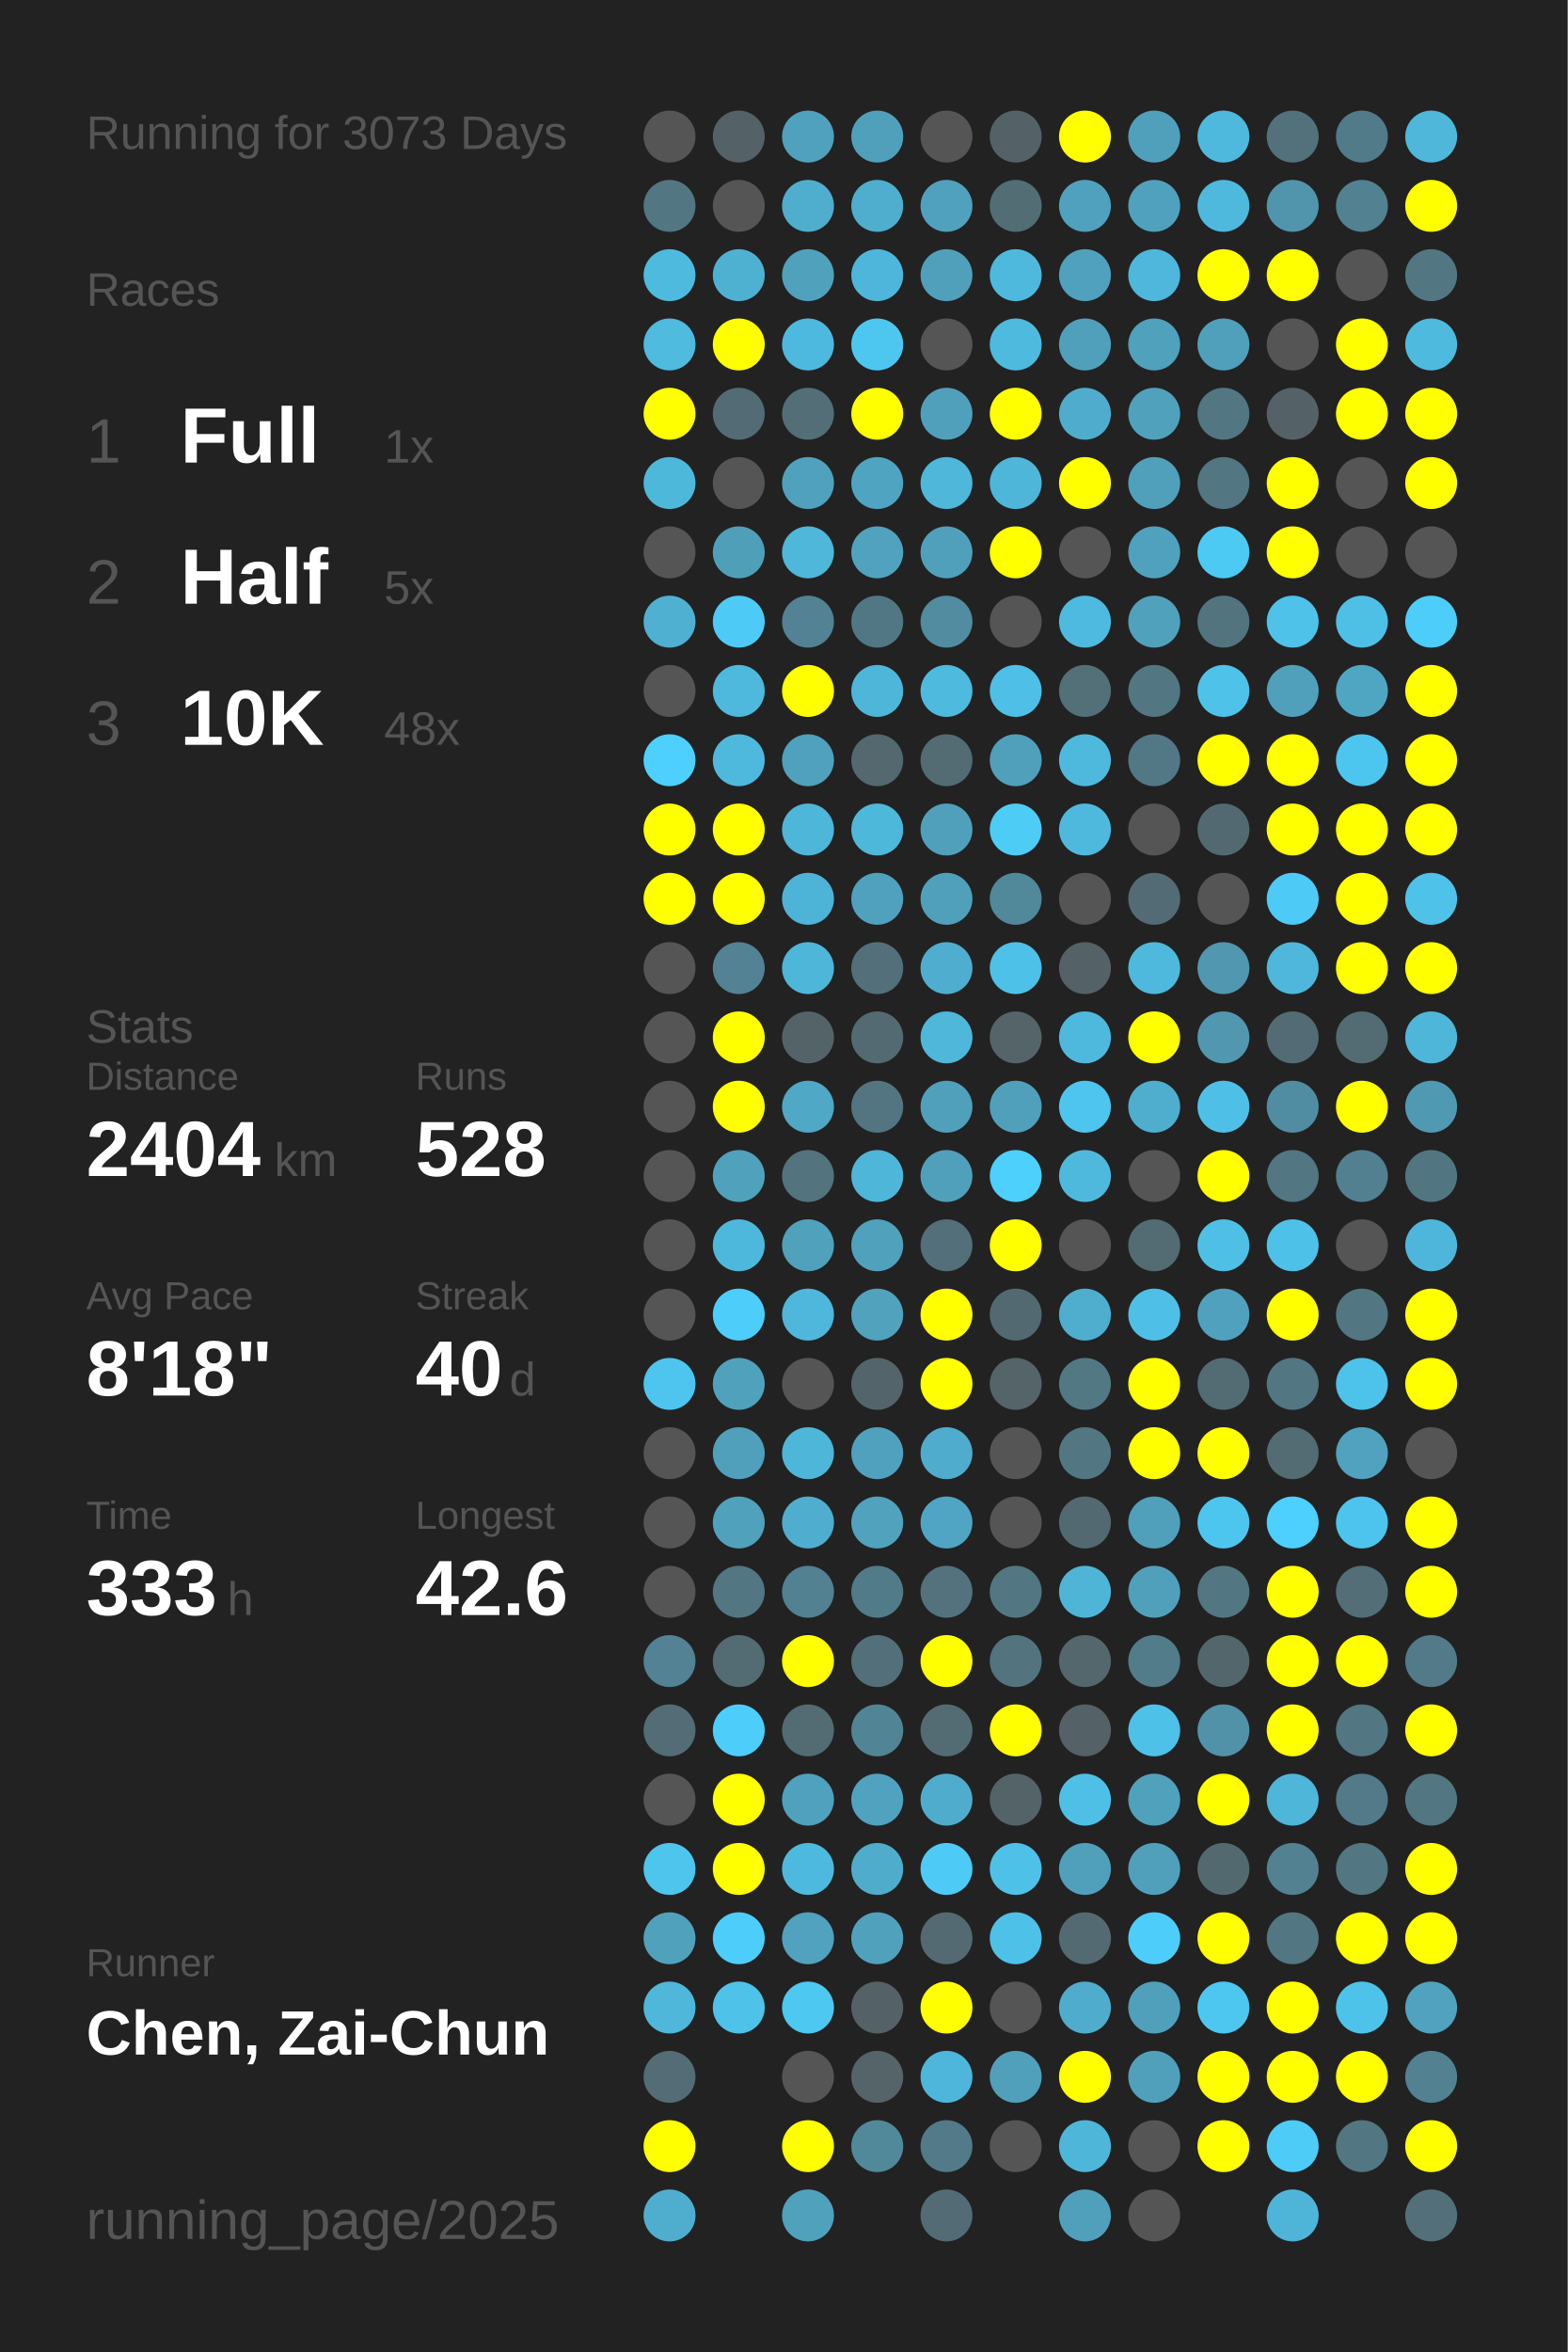
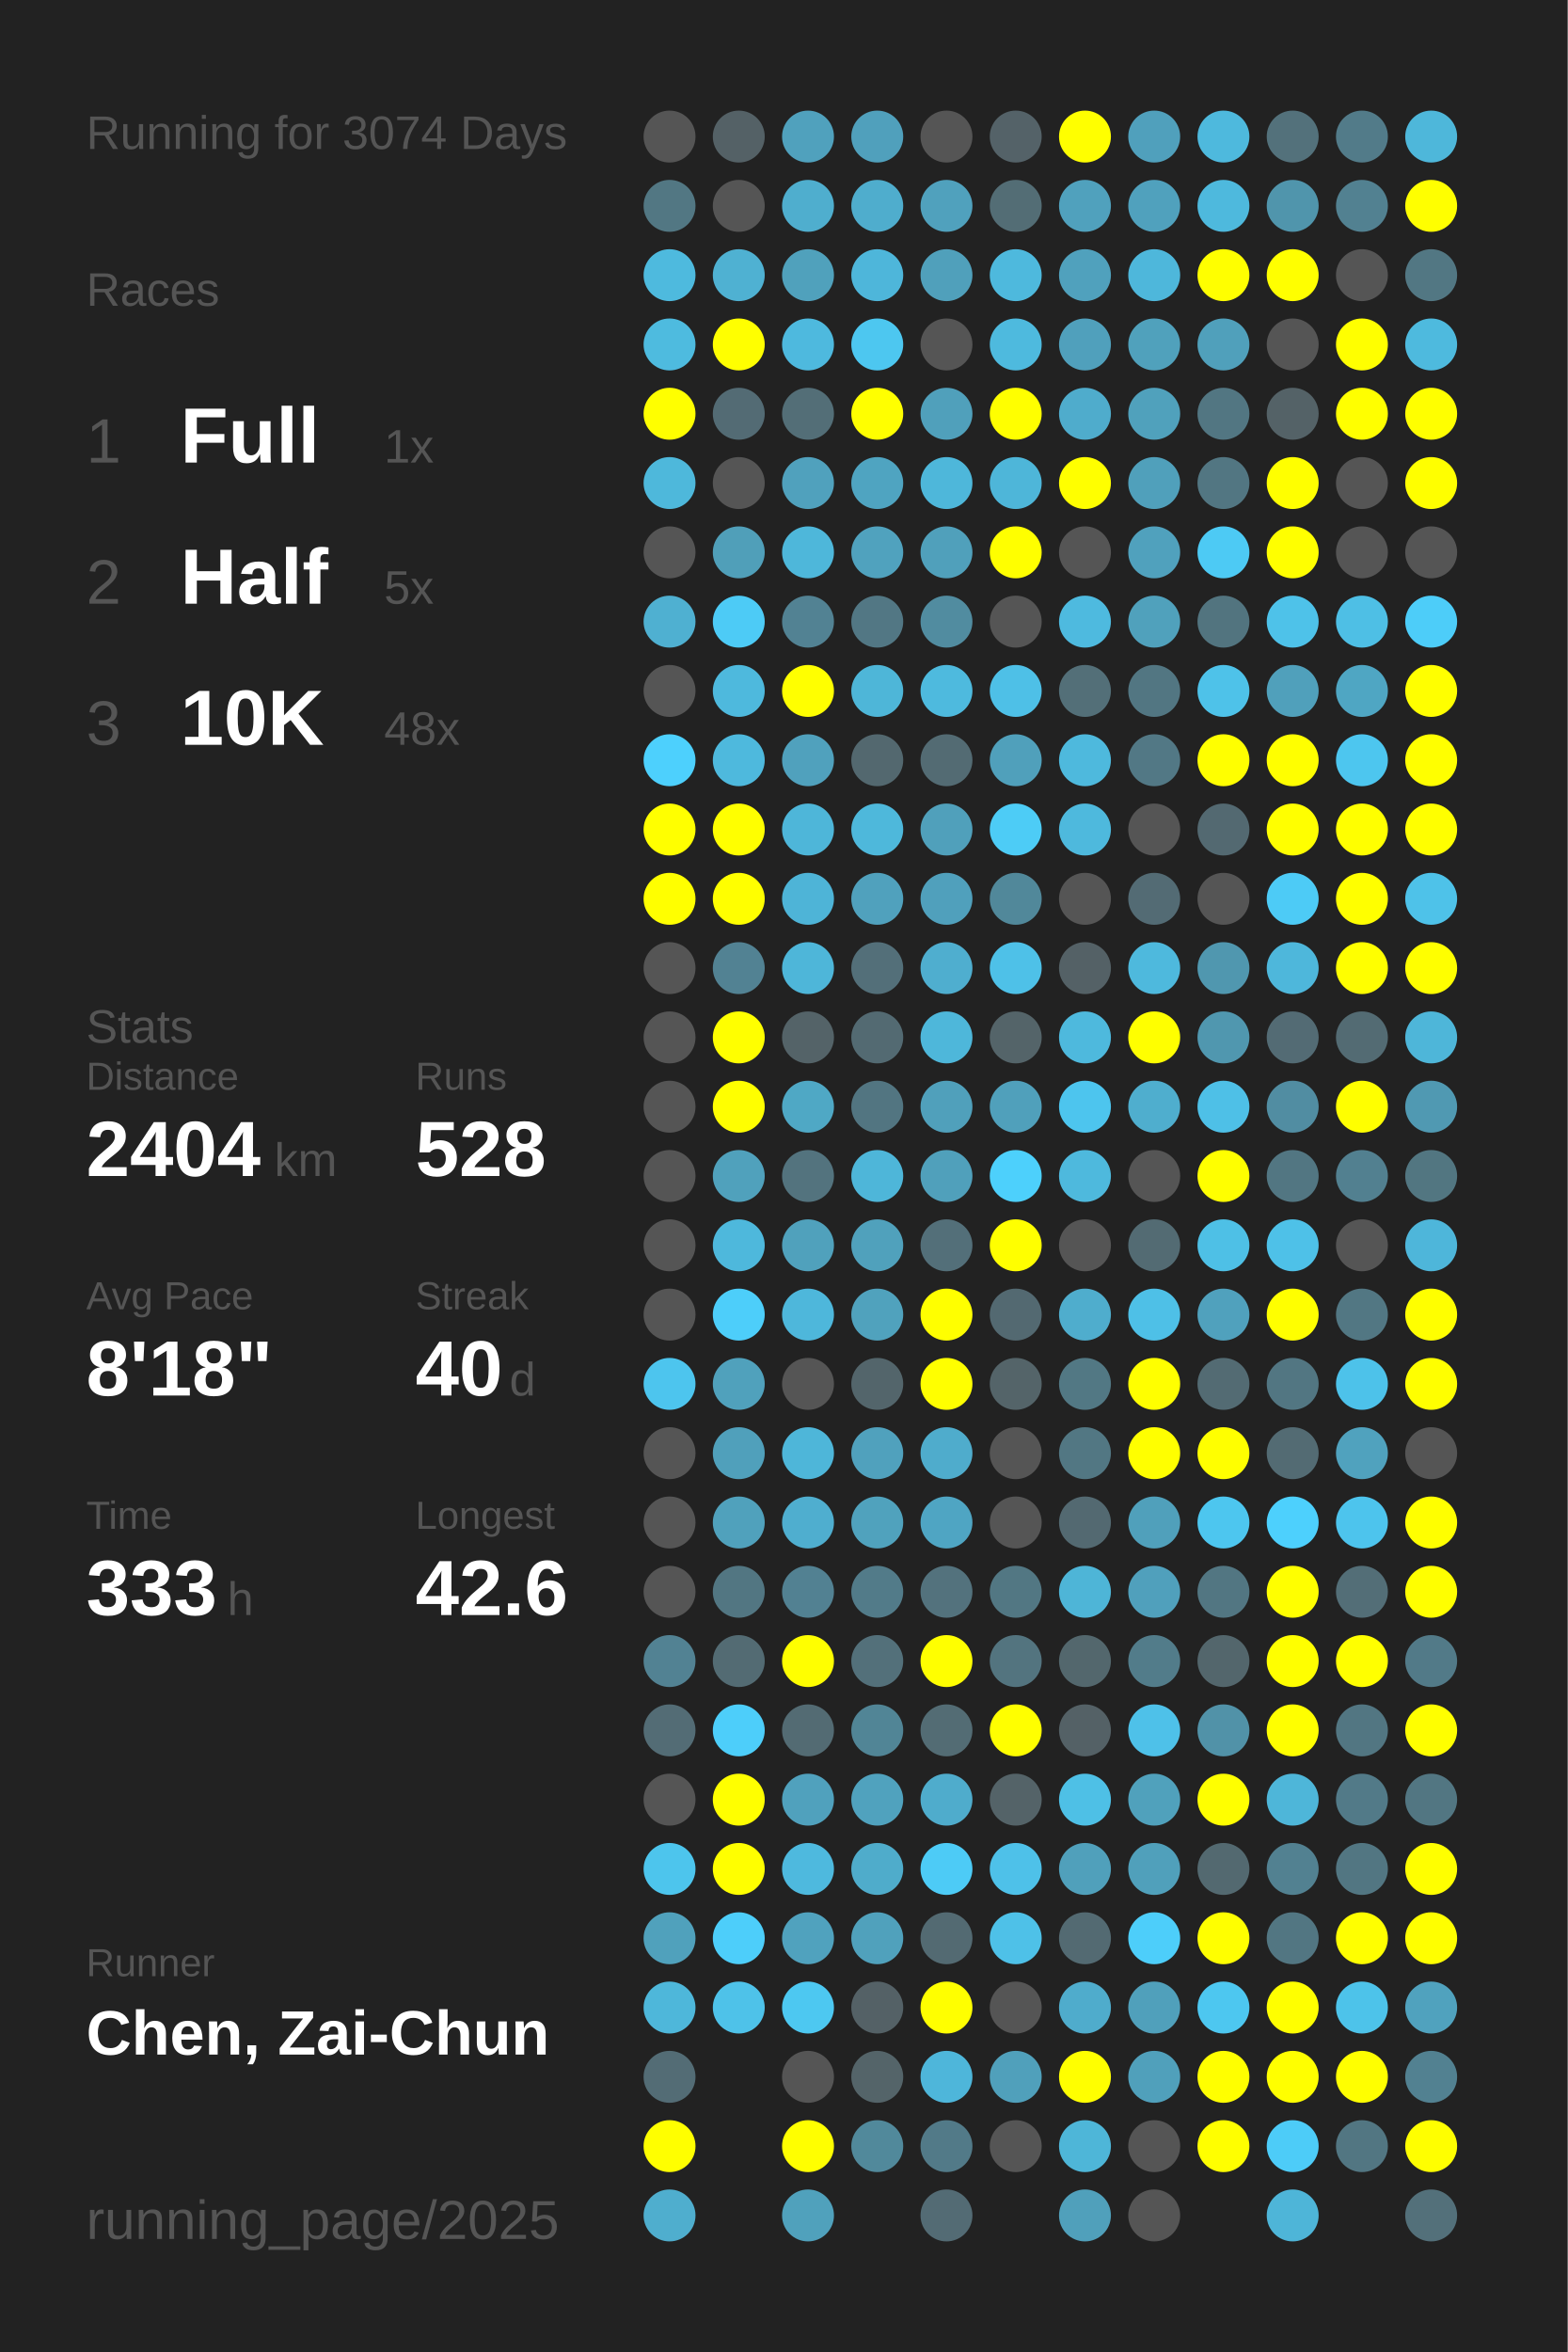
<svg xmlns="http://www.w3.org/2000/svg" baseProfile="full" height="300mm" version="1.1" viewBox="0,0,200,300" width="200mm">
  <defs />
  <rect fill="#222222" height="300" width="200" x="0" y="0" />
-   <text fill="#555555" style="font-size:6px; font-family:Arial;" x="11" y="19">Running for 3073 Days</text>
+   <text fill="#555555" style="font-size:6px; font-family:Arial;" x="11" y="19">Running for 3074 Days</text>
  <text fill="#555555" style="font-size:6px; font-family:Arial;" x="11" y="39">Races</text>
  <text fill="#555555" style="font-size:8px; font-family:Arial;" x="11" y="59">1</text>
  <text fill="#FFFFFF" style="font-size:10px; font-family:Arial; font-weight:bold;" x="23" y="59">Full</text>
  <text fill="#555555" style="font-size:6px; font-family:Arial;" x="49" y="59">1x</text>
  <text fill="#555555" style="font-size:8px; font-family:Arial;" x="11" y="77">2</text>
  <text fill="#FFFFFF" style="font-size:10px; font-family:Arial; font-weight:bold;" x="23" y="77">Half</text>
  <text fill="#555555" style="font-size:6px; font-family:Arial;" x="49" y="77">5x</text>
  <text fill="#555555" style="font-size:8px; font-family:Arial;" x="11" y="95">3</text>
  <text fill="#FFFFFF" style="font-size:10px; font-family:Arial; font-weight:bold;" x="23" y="95">10K</text>
  <text fill="#555555" style="font-size:6px; font-family:Arial;" x="49" y="95">48x</text>
  <text fill="#555555" style="font-size:6px; font-family:Arial;" x="11" y="133">Stats</text>
  <text fill="#555555" style="font-size:5px; font-family:Arial;" x="11" y="139">Distance</text>
  <text fill="#FFFFFF" style="font-size:10px; font-family:Arial; font-weight:bold;" x="11" y="150">2404</text>
  <text fill="#555555" style="font-size:6px; font-family:Arial;" x="35" y="150">km</text>
  <text fill="#555555" style="font-size:5px; font-family:Arial;" x="53" y="139">Runs</text>
  <text fill="#FFFFFF" style="font-size:10px; font-family:Arial; font-weight:bold;" x="53" y="150">528</text>
  <text fill="#555555" style="font-size:5px; font-family:Arial;" x="11" y="167">Avg Pace</text>
  <text fill="#FFFFFF" style="font-size:10px; font-family:Arial; font-weight:bold;" x="11" y="178">8'18"</text>
  <text fill="#555555" style="font-size:5px; font-family:Arial;" x="53" y="167">Streak</text>
  <text fill="#FFFFFF" style="font-size:10px; font-family:Arial; font-weight:bold;" x="53" y="178">40</text>
  <text fill="#555555" style="font-size:6px; font-family:Arial;" x="65" y="178">d</text>
  <text fill="#555555" style="font-size:5px; font-family:Arial;" x="11" y="195">Time</text>
  <text fill="#FFFFFF" style="font-size:10px; font-family:Arial; font-weight:bold;" x="11" y="206">333</text>
  <text fill="#555555" style="font-size:6px; font-family:Arial;" x="29" y="206">h</text>
  <text fill="#555555" style="font-size:5px; font-family:Arial;" x="53" y="195">Longest</text>
  <text fill="#FFFFFF" style="font-size:10px; font-family:Arial; font-weight:bold;" x="53" y="206">42.6</text>
  <text fill="#555555" style="font-size:5px; font-family:Arial;" x="11" y="252.065">Runner</text>
  <text fill="#FFFFFF" style="font-size:8px; font-family:Arial; font-weight:bold;" x="11" y="262.065">Chen, Zai-Chun</text>
  <text fill="#555555" style="font-size:7px; font-family:Arial;" x="11" y="285.581">running_page/2025</text>
  <circle cx="85.417" cy="17.419" fill="#555555" r="3.312" />
  <circle cx="85.417" cy="26.258" fill="#527783" r="3.312" />
  <circle cx="85.417" cy="35.097" fill="#4ebade" r="3.312" />
  <circle cx="85.417" cy="43.935" fill="#4ebbdf" r="3.312" />
  <circle cx="85.417" cy="52.774" fill="#FFFF00" r="3.312" />
  <circle cx="85.417" cy="61.613" fill="#4eb8db" r="3.312" />
  <circle cx="85.417" cy="70.452" fill="#555555" r="3.312" />
  <circle cx="85.417" cy="79.29" fill="#4fb0d1" r="3.312" />
  <circle cx="85.417" cy="88.129" fill="#555555" r="3.312" />
  <circle cx="85.417" cy="96.968" fill="#4dd0fd" r="3.312" />
  <circle cx="85.417" cy="105.806" fill="#FFFF00" r="3.312" />
  <circle cx="85.417" cy="114.645" fill="#FFFF00" r="3.312" />
  <circle cx="85.417" cy="123.484" fill="#555555" r="3.312" />
  <circle cx="85.417" cy="132.323" fill="#555555" r="3.312" />
  <circle cx="85.417" cy="141.161" fill="#555555" r="3.312" />
  <circle cx="85.417" cy="150" fill="#555555" r="3.312" />
  <circle cx="85.417" cy="158.839" fill="#555555" r="3.312" />
  <circle cx="85.417" cy="167.677" fill="#555555" r="3.312" />
  <circle cx="85.417" cy="176.516" fill="#4dc5ee" r="3.312" />
  <circle cx="85.417" cy="185.355" fill="#555555" r="3.312" />
  <circle cx="85.417" cy="194.194" fill="#555555" r="3.312" />
  <circle cx="85.417" cy="203.032" fill="#555555" r="3.312" />
  <circle cx="85.417" cy="211.871" fill="#528293" r="3.312" />
  <circle cx="85.417" cy="220.71" fill="#536c75" r="3.312" />
  <circle cx="85.417" cy="229.548" fill="#555555" r="3.312" />
  <circle cx="85.417" cy="238.387" fill="#4dc5ed" r="3.312" />
  <circle cx="85.417" cy="247.226" fill="#50a1bc" r="3.312" />
  <circle cx="85.417" cy="256.065" fill="#4eb7da" r="3.312" />
  <circle cx="85.417" cy="264.903" fill="#536c75" r="3.312" />
  <circle cx="85.417" cy="273.742" fill="#FFFF00" r="3.312" />
  <circle cx="85.417" cy="282.581" fill="#4faece" r="3.312" />
  <circle cx="94.25" cy="17.419" fill="#546166" r="3.312" />
  <circle cx="94.25" cy="26.258" fill="#555555" r="3.312" />
  <circle cx="94.25" cy="35.097" fill="#4fb1d2" r="3.312" />
  <circle cx="94.25" cy="43.935" fill="#FFFF00" r="3.312" />
  <circle cx="94.25" cy="52.774" fill="#536b74" r="3.312" />
  <circle cx="94.25" cy="61.613" fill="#555555" r="3.312" />
  <circle cx="94.25" cy="70.452" fill="#509fb9" r="3.312" />
  <circle cx="94.25" cy="79.29" fill="#4dcbf6" r="3.312" />
  <circle cx="94.25" cy="88.129" fill="#4eb9dd" r="3.312" />
  <circle cx="94.25" cy="96.968" fill="#4eb9dd" r="3.312" />
  <circle cx="94.25" cy="105.806" fill="#FFFF00" r="3.312" />
  <circle cx="94.25" cy="114.645" fill="#FFFF00" r="3.312" />
  <circle cx="94.25" cy="123.484" fill="#528293" r="3.312" />
  <circle cx="94.25" cy="132.323" fill="#FFFF00" r="3.312" />
  <circle cx="94.25" cy="141.161" fill="#FFFF00" r="3.312" />
  <circle cx="94.25" cy="150" fill="#50a1bc" r="3.312" />
  <circle cx="94.25" cy="158.839" fill="#4eb8dc" r="3.312" />
  <circle cx="94.25" cy="167.677" fill="#4dcefa" r="3.312" />
  <circle cx="94.25" cy="176.516" fill="#50a1bc" r="3.312" />
  <circle cx="94.25" cy="185.355" fill="#50a0bb" r="3.312" />
  <circle cx="94.25" cy="194.194" fill="#50a1bc" r="3.312" />
  <circle cx="94.25" cy="203.032" fill="#527682" r="3.312" />
  <circle cx="94.25" cy="211.871" fill="#536b73" r="3.312" />
  <circle cx="94.25" cy="220.71" fill="#4dcefa" r="3.312" />
  <circle cx="94.25" cy="229.548" fill="#FFFF00" r="3.312" />
  <circle cx="94.25" cy="238.387" fill="#FFFF00" r="3.312" />
  <circle cx="94.25" cy="247.226" fill="#4dcefa" r="3.312" />
  <circle cx="94.25" cy="256.065" fill="#4ec2e9" r="3.312" />
  <circle cx="103.083" cy="17.419" fill="#50a1bd" r="3.312" />
  <circle cx="103.083" cy="26.258" fill="#4faece" r="3.312" />
  <circle cx="103.083" cy="35.097" fill="#50a1bc" r="3.312" />
  <circle cx="103.083" cy="43.935" fill="#4eb9de" r="3.312" />
  <circle cx="103.083" cy="52.774" fill="#536e77" r="3.312" />
  <circle cx="103.083" cy="61.613" fill="#50a1bd" r="3.312" />
  <circle cx="103.083" cy="70.452" fill="#4eb7da" r="3.312" />
  <circle cx="103.083" cy="79.29" fill="#528293" r="3.312" />
  <circle cx="103.083" cy="88.129" fill="#FFFF00" r="3.312" />
  <circle cx="103.083" cy="96.968" fill="#50a1bd" r="3.312" />
  <circle cx="103.083" cy="105.806" fill="#4eb6d9" r="3.312" />
  <circle cx="103.083" cy="114.645" fill="#4eb4d7" r="3.312" />
  <circle cx="103.083" cy="123.484" fill="#4eb6d9" r="3.312" />
  <circle cx="103.083" cy="132.323" fill="#546368" r="3.312" />
  <circle cx="103.083" cy="141.161" fill="#4fa8c5" r="3.312" />
  <circle cx="103.083" cy="150" fill="#53737e" r="3.312" />
  <circle cx="103.083" cy="158.839" fill="#50a1bc" r="3.312" />
  <circle cx="103.083" cy="167.677" fill="#4eb7db" r="3.312" />
  <circle cx="103.083" cy="176.516" fill="#555555" r="3.312" />
  <circle cx="103.083" cy="185.355" fill="#4eb6d9" r="3.312" />
  <circle cx="103.083" cy="194.194" fill="#4faecf" r="3.312" />
  <circle cx="103.083" cy="203.032" fill="#528192" r="3.312" />
  <circle cx="103.083" cy="211.871" fill="#FFFF00" r="3.312" />
  <circle cx="103.083" cy="220.71" fill="#536b73" r="3.312" />
  <circle cx="103.083" cy="229.548" fill="#50a1bd" r="3.312" />
  <circle cx="103.083" cy="238.387" fill="#4eb9de" r="3.312" />
  <circle cx="103.083" cy="247.226" fill="#50a2be" r="3.312" />
  <circle cx="103.083" cy="256.065" fill="#4dc8f1" r="3.312" />
  <circle cx="103.083" cy="264.903" fill="#555555" r="3.312" />
  <circle cx="103.083" cy="273.742" fill="#FFFF00" r="3.312" />
  <circle cx="103.083" cy="282.581" fill="#50a1bc" r="3.312" />
  <circle cx="111.917" cy="17.419" fill="#50a0bc" r="3.312" />
  <circle cx="111.917" cy="26.258" fill="#4fadcd" r="3.312" />
  <circle cx="111.917" cy="35.097" fill="#4eb6da" r="3.312" />
  <circle cx="111.917" cy="43.935" fill="#4dc7f0" r="3.312" />
  <circle cx="111.917" cy="52.774" fill="#FFFF00" r="3.312" />
  <circle cx="111.917" cy="61.613" fill="#4fa4c1" r="3.312" />
  <circle cx="111.917" cy="70.452" fill="#50a2be" r="3.312" />
  <circle cx="111.917" cy="79.29" fill="#527784" r="3.312" />
  <circle cx="111.917" cy="88.129" fill="#4eb6d8" r="3.312" />
  <circle cx="111.917" cy="96.968" fill="#53686f" r="3.312" />
  <circle cx="111.917" cy="105.806" fill="#4eb8db" r="3.312" />
  <circle cx="111.917" cy="114.645" fill="#50a1bd" r="3.312" />
  <circle cx="111.917" cy="123.484" fill="#536f79" r="3.312" />
  <circle cx="111.917" cy="132.323" fill="#536a72" r="3.312" />
  <circle cx="111.917" cy="141.161" fill="#527581" r="3.312" />
  <circle cx="111.917" cy="150" fill="#4eb6d9" r="3.312" />
  <circle cx="111.917" cy="158.839" fill="#50a1bc" r="3.312" />
  <circle cx="111.917" cy="167.677" fill="#50a2bd" r="3.312" />
  <circle cx="111.917" cy="176.516" fill="#53656b" r="3.312" />
  <circle cx="111.917" cy="185.355" fill="#50a1bd" r="3.312" />
  <circle cx="111.917" cy="194.194" fill="#50a2bd" r="3.312" />
  <circle cx="111.917" cy="203.032" fill="#527b89" r="3.312" />
  <circle cx="111.917" cy="211.871" fill="#53707a" r="3.312" />
  <circle cx="111.917" cy="220.71" fill="#518596" r="3.312" />
  <circle cx="111.917" cy="229.548" fill="#50a2be" r="3.312" />
  <circle cx="111.917" cy="238.387" fill="#4faccb" r="3.312" />
  <circle cx="111.917" cy="247.226" fill="#50a1bc" r="3.312" />
  <circle cx="111.917" cy="256.065" fill="#546166" r="3.312" />
  <circle cx="111.917" cy="264.903" fill="#546469" r="3.312" />
  <circle cx="111.917" cy="273.742" fill="#51899b" r="3.312" />
  <circle cx="120.75" cy="17.419" fill="#555555" r="3.312" />
  <circle cx="120.75" cy="26.258" fill="#50a1bd" r="3.312" />
  <circle cx="120.75" cy="35.097" fill="#50a0bb" r="3.312" />
  <circle cx="120.75" cy="43.935" fill="#555555" r="3.312" />
  <circle cx="120.75" cy="52.774" fill="#50a0bb" r="3.312" />
  <circle cx="120.75" cy="61.613" fill="#4eb7da" r="3.312" />
  <circle cx="120.75" cy="70.452" fill="#50a0bb" r="3.312" />
  <circle cx="120.75" cy="79.29" fill="#518ca0" r="3.312" />
  <circle cx="120.75" cy="88.129" fill="#4ebade" r="3.312" />
  <circle cx="120.75" cy="96.968" fill="#536b73" r="3.312" />
  <circle cx="120.75" cy="105.806" fill="#50a0bb" r="3.312" />
  <circle cx="120.75" cy="114.645" fill="#50a0bc" r="3.312" />
  <circle cx="120.75" cy="123.484" fill="#4faecf" r="3.312" />
  <circle cx="120.75" cy="132.323" fill="#4eb7da" r="3.312" />
  <circle cx="120.75" cy="141.161" fill="#50a0bb" r="3.312" />
  <circle cx="120.75" cy="150" fill="#50a0bb" r="3.312" />
  <circle cx="120.75" cy="158.839" fill="#536f79" r="3.312" />
  <circle cx="120.75" cy="167.677" fill="#FFFF00" r="3.312" />
  <circle cx="120.75" cy="176.516" fill="#FFFF00" r="3.312" />
  <circle cx="120.75" cy="185.355" fill="#4faccc" r="3.312" />
  <circle cx="120.75" cy="194.194" fill="#4fa5c3" r="3.312" />
  <circle cx="120.75" cy="203.032" fill="#53727d" r="3.312" />
  <circle cx="120.75" cy="211.871" fill="#FFFF00" r="3.312" />
  <circle cx="120.75" cy="220.71" fill="#536c74" r="3.312" />
  <circle cx="120.75" cy="229.548" fill="#4faccc" r="3.312" />
  <circle cx="120.75" cy="238.387" fill="#4dcbf6" r="3.312" />
  <circle cx="120.75" cy="247.226" fill="#536a72" r="3.312" />
  <circle cx="120.75" cy="256.065" fill="#FFFF00" r="3.312" />
  <circle cx="120.75" cy="264.903" fill="#4eb6da" r="3.312" />
  <circle cx="120.75" cy="273.742" fill="#527a88" r="3.312" />
  <circle cx="120.75" cy="282.581" fill="#536b74" r="3.312" />
  <circle cx="129.583" cy="17.419" fill="#546268" r="3.312" />
  <circle cx="129.583" cy="26.258" fill="#536d75" r="3.312" />
  <circle cx="129.583" cy="35.097" fill="#4eb9dd" r="3.312" />
  <circle cx="129.583" cy="43.935" fill="#4ebade" r="3.312" />
  <circle cx="129.583" cy="52.774" fill="#FFFF00" r="3.312" />
  <circle cx="129.583" cy="61.613" fill="#4eb6d9" r="3.312" />
  <circle cx="129.583" cy="70.452" fill="#FFFF00" r="3.312" />
  <circle cx="129.583" cy="79.29" fill="#555555" r="3.312" />
  <circle cx="129.583" cy="88.129" fill="#4ec0e7" r="3.312" />
  <circle cx="129.583" cy="96.968" fill="#50a0bb" r="3.312" />
  <circle cx="129.583" cy="105.806" fill="#4dccf6" r="3.312" />
  <circle cx="129.583" cy="114.645" fill="#51889a" r="3.312" />
  <circle cx="129.583" cy="123.484" fill="#4ec1e8" r="3.312" />
  <circle cx="129.583" cy="132.323" fill="#546469" r="3.312" />
  <circle cx="129.583" cy="141.161" fill="#50a0bb" r="3.312" />
  <circle cx="129.583" cy="150" fill="#4dd0fc" r="3.312" />
  <circle cx="129.583" cy="158.839" fill="#FFFF00" r="3.312" />
  <circle cx="129.583" cy="167.677" fill="#536971" r="3.312" />
  <circle cx="129.583" cy="176.516" fill="#546469" r="3.312" />
  <circle cx="129.583" cy="185.355" fill="#555555" r="3.312" />
  <circle cx="129.583" cy="194.194" fill="#555555" r="3.312" />
  <circle cx="129.583" cy="203.032" fill="#527783" r="3.312" />
  <circle cx="129.583" cy="211.871" fill="#53747f" r="3.312" />
  <circle cx="129.583" cy="220.71" fill="#FFFF00" r="3.312" />
  <circle cx="129.583" cy="229.548" fill="#546368" r="3.312" />
  <circle cx="129.583" cy="238.387" fill="#4ec1e9" r="3.312" />
  <circle cx="129.583" cy="247.226" fill="#4ec1e8" r="3.312" />
  <circle cx="129.583" cy="256.065" fill="#555555" r="3.312" />
  <circle cx="129.583" cy="264.903" fill="#50a0bb" r="3.312" />
  <circle cx="129.583" cy="273.742" fill="#555555" r="3.312" />
  <circle cx="138.417" cy="17.419" fill="#FFFF00" r="3.312" />
  <circle cx="138.417" cy="26.258" fill="#50a1bd" r="3.312" />
  <circle cx="138.417" cy="35.097" fill="#50a1bd" r="3.312" />
  <circle cx="138.417" cy="43.935" fill="#50a0bc" r="3.312" />
  <circle cx="138.417" cy="52.774" fill="#4faccc" r="3.312" />
  <circle cx="138.417" cy="61.613" fill="#FFFF00" r="3.312" />
  <circle cx="138.417" cy="70.452" fill="#555555" r="3.312" />
  <circle cx="138.417" cy="79.29" fill="#4ebadf" r="3.312" />
  <circle cx="138.417" cy="88.129" fill="#536f78" r="3.312" />
  <circle cx="138.417" cy="96.968" fill="#4eb9dd" r="3.312" />
  <circle cx="138.417" cy="105.806" fill="#4eb9dd" r="3.312" />
  <circle cx="138.417" cy="114.645" fill="#555555" r="3.312" />
  <circle cx="138.417" cy="123.484" fill="#546166" r="3.312" />
  <circle cx="138.417" cy="132.323" fill="#4eb9dd" r="3.312" />
  <circle cx="138.417" cy="141.161" fill="#4dc5ee" r="3.312" />
  <circle cx="138.417" cy="150" fill="#4eb9dd" r="3.312" />
  <circle cx="138.417" cy="158.839" fill="#555555" r="3.312" />
  <circle cx="138.417" cy="167.677" fill="#4fadcd" r="3.312" />
  <circle cx="138.417" cy="176.516" fill="#527884" r="3.312" />
  <circle cx="138.417" cy="185.355" fill="#527783" r="3.312" />
  <circle cx="138.417" cy="194.194" fill="#536971" r="3.312" />
  <circle cx="138.417" cy="203.032" fill="#4eb5d7" r="3.312" />
  <circle cx="138.417" cy="211.871" fill="#53676d" r="3.312" />
  <circle cx="138.417" cy="220.71" fill="#546166" r="3.312" />
  <circle cx="138.417" cy="229.548" fill="#4ec0e6" r="3.312" />
  <circle cx="138.417" cy="238.387" fill="#50a0bb" r="3.312" />
  <circle cx="138.417" cy="247.226" fill="#536a72" r="3.312" />
  <circle cx="138.417" cy="256.065" fill="#4faccc" r="3.312" />
  <circle cx="138.417" cy="264.903" fill="#FFFF00" r="3.312" />
  <circle cx="138.417" cy="273.742" fill="#4eb6d8" r="3.312" />
  <circle cx="138.417" cy="282.581" fill="#50a0bb" r="3.312" />
  <circle cx="147.25" cy="17.419" fill="#50a0bc" r="3.312" />
  <circle cx="147.25" cy="26.258" fill="#50a1bd" r="3.312" />
  <circle cx="147.25" cy="35.097" fill="#4eb7db" r="3.312" />
  <circle cx="147.25" cy="43.935" fill="#50a1bc" r="3.312" />
  <circle cx="147.25" cy="52.774" fill="#50a1bc" r="3.312" />
  <circle cx="147.25" cy="61.613" fill="#50a0bb" r="3.312" />
  <circle cx="147.25" cy="70.452" fill="#50a1bd" r="3.312" />
  <circle cx="147.25" cy="79.29" fill="#50a1bc" r="3.312" />
  <circle cx="147.25" cy="88.129" fill="#527682" r="3.312" />
  <circle cx="147.25" cy="96.968" fill="#527885" r="3.312" />
  <circle cx="147.25" cy="105.806" fill="#555555" r="3.312" />
  <circle cx="147.25" cy="114.645" fill="#536b74" r="3.312" />
  <circle cx="147.25" cy="123.484" fill="#4eb9dd" r="3.312" />
  <circle cx="147.25" cy="132.323" fill="#FFFF00" r="3.312" />
  <circle cx="147.25" cy="141.161" fill="#4faece" r="3.312" />
  <circle cx="147.25" cy="150" fill="#555555" r="3.312" />
  <circle cx="147.25" cy="158.839" fill="#536b73" r="3.312" />
  <circle cx="147.25" cy="167.677" fill="#4ec0e7" r="3.312" />
  <circle cx="147.25" cy="176.516" fill="#FFFF00" r="3.312" />
  <circle cx="147.25" cy="185.355" fill="#FFFF00" r="3.312" />
  <circle cx="147.25" cy="194.194" fill="#50a0bb" r="3.312" />
  <circle cx="147.25" cy="203.032" fill="#50a0bc" r="3.312" />
  <circle cx="147.25" cy="211.871" fill="#527c8a" r="3.312" />
  <circle cx="147.25" cy="220.71" fill="#4ec1e9" r="3.312" />
  <circle cx="147.25" cy="229.548" fill="#50a1bc" r="3.312" />
  <circle cx="147.25" cy="238.387" fill="#50a0bb" r="3.312" />
  <circle cx="147.25" cy="247.226" fill="#4dcefa" r="3.312" />
  <circle cx="147.25" cy="256.065" fill="#50a0bb" r="3.312" />
  <circle cx="147.25" cy="264.903" fill="#50a0bb" r="3.312" />
  <circle cx="147.25" cy="273.742" fill="#555555" r="3.312" />
  <circle cx="147.25" cy="282.581" fill="#555555" r="3.312" />
  <circle cx="156.083" cy="17.419" fill="#4eb9dd" r="3.312" />
  <circle cx="156.083" cy="26.258" fill="#4eb9dd" r="3.312" />
  <circle cx="156.083" cy="35.097" fill="#FFFF00" r="3.312" />
  <circle cx="156.083" cy="43.935" fill="#50a0bb" r="3.312" />
  <circle cx="156.083" cy="52.774" fill="#527682" r="3.312" />
  <circle cx="156.083" cy="61.613" fill="#527682" r="3.312" />
  <circle cx="156.083" cy="70.452" fill="#4dcaf4" r="3.312" />
  <circle cx="156.083" cy="79.29" fill="#52747f" r="3.312" />
  <circle cx="156.083" cy="88.129" fill="#4ec2e9" r="3.312" />
  <circle cx="156.083" cy="96.968" fill="#FFFF00" r="3.312" />
  <circle cx="156.083" cy="105.806" fill="#536971" r="3.312" />
  <circle cx="156.083" cy="114.645" fill="#555555" r="3.312" />
  <circle cx="156.083" cy="123.484" fill="#5097af" r="3.312" />
  <circle cx="156.083" cy="132.323" fill="#5097af" r="3.312" />
  <circle cx="156.083" cy="141.161" fill="#4ec0e7" r="3.312" />
  <circle cx="156.083" cy="150" fill="#FFFF00" r="3.312" />
  <circle cx="156.083" cy="158.839" fill="#4ec0e6" r="3.312" />
  <circle cx="156.083" cy="167.677" fill="#50a1bd" r="3.312" />
  <circle cx="156.083" cy="176.516" fill="#536b73" r="3.312" />
  <circle cx="156.083" cy="185.355" fill="#FFFF00" r="3.312" />
  <circle cx="156.083" cy="194.194" fill="#4dc6ef" r="3.312" />
  <circle cx="156.083" cy="203.032" fill="#527682" r="3.312" />
  <circle cx="156.083" cy="211.871" fill="#53666c" r="3.312" />
  <circle cx="156.083" cy="220.71" fill="#5192a8" r="3.312" />
  <circle cx="156.083" cy="229.548" fill="#FFFF00" r="3.312" />
  <circle cx="156.083" cy="238.387" fill="#536970" r="3.312" />
  <circle cx="156.083" cy="247.226" fill="#FFFF00" r="3.312" />
  <circle cx="156.083" cy="256.065" fill="#4dc7f0" r="3.312" />
  <circle cx="156.083" cy="264.903" fill="#FFFF00" r="3.312" />
  <circle cx="156.083" cy="273.742" fill="#FFFF00" r="3.312" />
  <circle cx="164.917" cy="17.419" fill="#53717b" r="3.312" />
  <circle cx="164.917" cy="26.258" fill="#5095ac" r="3.312" />
  <circle cx="164.917" cy="35.097" fill="#FFFF00" r="3.312" />
  <circle cx="164.917" cy="43.935" fill="#555555" r="3.312" />
  <circle cx="164.917" cy="52.774" fill="#546267" r="3.312" />
  <circle cx="164.917" cy="61.613" fill="#FFFF00" r="3.312" />
  <circle cx="164.917" cy="70.452" fill="#FFFF00" r="3.312" />
  <circle cx="164.917" cy="79.29" fill="#4ec2e9" r="3.312" />
  <circle cx="164.917" cy="88.129" fill="#50a0bb" r="3.312" />
  <circle cx="164.917" cy="96.968" fill="#FFFF00" r="3.312" />
  <circle cx="164.917" cy="105.806" fill="#FFFF00" r="3.312" />
  <circle cx="164.917" cy="114.645" fill="#4dcbf6" r="3.312" />
  <circle cx="164.917" cy="123.484" fill="#4eb7db" r="3.312" />
  <circle cx="164.917" cy="132.323" fill="#536b74" r="3.312" />
  <circle cx="164.917" cy="141.161" fill="#518da2" r="3.312" />
  <circle cx="164.917" cy="150" fill="#527682" r="3.312" />
  <circle cx="164.917" cy="158.839" fill="#4ec1e8" r="3.312" />
  <circle cx="164.917" cy="167.677" fill="#FFFF00" r="3.312" />
  <circle cx="164.917" cy="176.516" fill="#527682" r="3.312" />
  <circle cx="164.917" cy="185.355" fill="#536b73" r="3.312" />
  <circle cx="164.917" cy="194.194" fill="#4dd0fd" r="3.312" />
  <circle cx="164.917" cy="203.032" fill="#FFFF00" r="3.312" />
  <circle cx="164.917" cy="211.871" fill="#FFFF00" r="3.312" />
  <circle cx="164.917" cy="220.71" fill="#FFFF00" r="3.312" />
  <circle cx="164.917" cy="229.548" fill="#4eb6d9" r="3.312" />
  <circle cx="164.917" cy="238.387" fill="#528191" r="3.312" />
  <circle cx="164.917" cy="247.226" fill="#527682" r="3.312" />
  <circle cx="164.917" cy="256.065" fill="#FFFF00" r="3.312" />
  <circle cx="164.917" cy="264.903" fill="#FFFF00" r="3.312" />
  <circle cx="164.917" cy="273.742" fill="#4dccf8" r="3.312" />
  <circle cx="164.917" cy="282.581" fill="#4eb5d8" r="3.312" />
  <circle cx="173.75" cy="17.419" fill="#527b89" r="3.312" />
  <circle cx="173.75" cy="26.258" fill="#528191" r="3.312" />
  <circle cx="173.75" cy="35.097" fill="#555555" r="3.312" />
  <circle cx="173.75" cy="43.935" fill="#FFFF00" r="3.312" />
  <circle cx="173.75" cy="52.774" fill="#FFFF00" r="3.312" />
  <circle cx="173.75" cy="61.613" fill="#555555" r="3.312" />
  <circle cx="173.75" cy="70.452" fill="#555555" r="3.312" />
  <circle cx="173.75" cy="79.29" fill="#4ebfe5" r="3.312" />
  <circle cx="173.75" cy="88.129" fill="#4fa6c3" r="3.312" />
  <circle cx="173.75" cy="96.968" fill="#4dc6ef" r="3.312" />
  <circle cx="173.75" cy="105.806" fill="#FFFF00" r="3.312" />
  <circle cx="173.75" cy="114.645" fill="#FFFF00" r="3.312" />
  <circle cx="173.75" cy="123.484" fill="#FFFF00" r="3.312" />
  <circle cx="173.75" cy="132.323" fill="#536b73" r="3.312" />
  <circle cx="173.75" cy="141.161" fill="#FFFF00" r="3.312" />
  <circle cx="173.75" cy="150" fill="#528090" r="3.312" />
  <circle cx="173.75" cy="158.839" fill="#555555" r="3.312" />
  <circle cx="173.75" cy="167.677" fill="#527783" r="3.312" />
  <circle cx="173.75" cy="176.516" fill="#4dc2ea" r="3.312" />
  <circle cx="173.75" cy="185.355" fill="#50a2be" r="3.312" />
  <circle cx="173.75" cy="194.194" fill="#4dc4ed" r="3.312" />
  <circle cx="173.75" cy="203.032" fill="#536e77" r="3.312" />
  <circle cx="173.75" cy="211.871" fill="#FFFF00" r="3.312" />
  <circle cx="173.75" cy="220.71" fill="#527682" r="3.312" />
  <circle cx="173.75" cy="229.548" fill="#527a88" r="3.312" />
  <circle cx="173.75" cy="238.387" fill="#527682" r="3.312" />
  <circle cx="173.75" cy="247.226" fill="#FFFF00" r="3.312" />
  <circle cx="173.75" cy="256.065" fill="#4dc3ea" r="3.312" />
  <circle cx="173.75" cy="264.903" fill="#FFFF00" r="3.312" />
  <circle cx="173.75" cy="273.742" fill="#527682" r="3.312" />
  <circle cx="182.583" cy="17.419" fill="#4eb7da" r="3.312" />
  <circle cx="182.583" cy="26.258" fill="#FFFF00" r="3.312" />
  <circle cx="182.583" cy="35.097" fill="#527783" r="3.312" />
  <circle cx="182.583" cy="43.935" fill="#4ebade" r="3.312" />
  <circle cx="182.583" cy="52.774" fill="#FFFF00" r="3.312" />
  <circle cx="182.583" cy="61.613" fill="#FFFF00" r="3.312" />
  <circle cx="182.583" cy="70.452" fill="#555555" r="3.312" />
  <circle cx="182.583" cy="79.29" fill="#4dcdf9" r="3.312" />
  <circle cx="182.583" cy="88.129" fill="#FFFF00" r="3.312" />
  <circle cx="182.583" cy="96.968" fill="#FFFF00" r="3.312" />
  <circle cx="182.583" cy="105.806" fill="#FFFF00" r="3.312" />
  <circle cx="182.583" cy="114.645" fill="#4ec2e9" r="3.312" />
  <circle cx="182.583" cy="123.484" fill="#FFFF00" r="3.312" />
  <circle cx="182.583" cy="132.323" fill="#4eb6d9" r="3.312" />
  <circle cx="182.583" cy="141.161" fill="#5099b2" r="3.312" />
  <circle cx="182.583" cy="150" fill="#527681" r="3.312" />
  <circle cx="182.583" cy="158.839" fill="#4eb6da" r="3.312" />
  <circle cx="182.583" cy="167.677" fill="#FFFF00" r="3.312" />
  <circle cx="182.583" cy="176.516" fill="#FFFF00" r="3.312" />
  <circle cx="182.583" cy="185.355" fill="#555555" r="3.312" />
  <circle cx="182.583" cy="194.194" fill="#FFFF00" r="3.312" />
  <circle cx="182.583" cy="203.032" fill="#FFFF00" r="3.312" />
  <circle cx="182.583" cy="211.871" fill="#527a88" r="3.312" />
  <circle cx="182.583" cy="220.71" fill="#FFFF00" r="3.312" />
  <circle cx="182.583" cy="229.548" fill="#527682" r="3.312" />
  <circle cx="182.583" cy="238.387" fill="#FFFF00" r="3.312" />
  <circle cx="182.583" cy="247.226" fill="#FFFF00" r="3.312" />
  <circle cx="182.583" cy="256.065" fill="#50a2be" r="3.312" />
  <circle cx="182.583" cy="264.903" fill="#528191" r="3.312" />
  <circle cx="182.583" cy="273.742" fill="#FFFF00" r="3.312" />
  <circle cx="182.583" cy="282.581" fill="#53707a" r="3.312" />
</svg>
